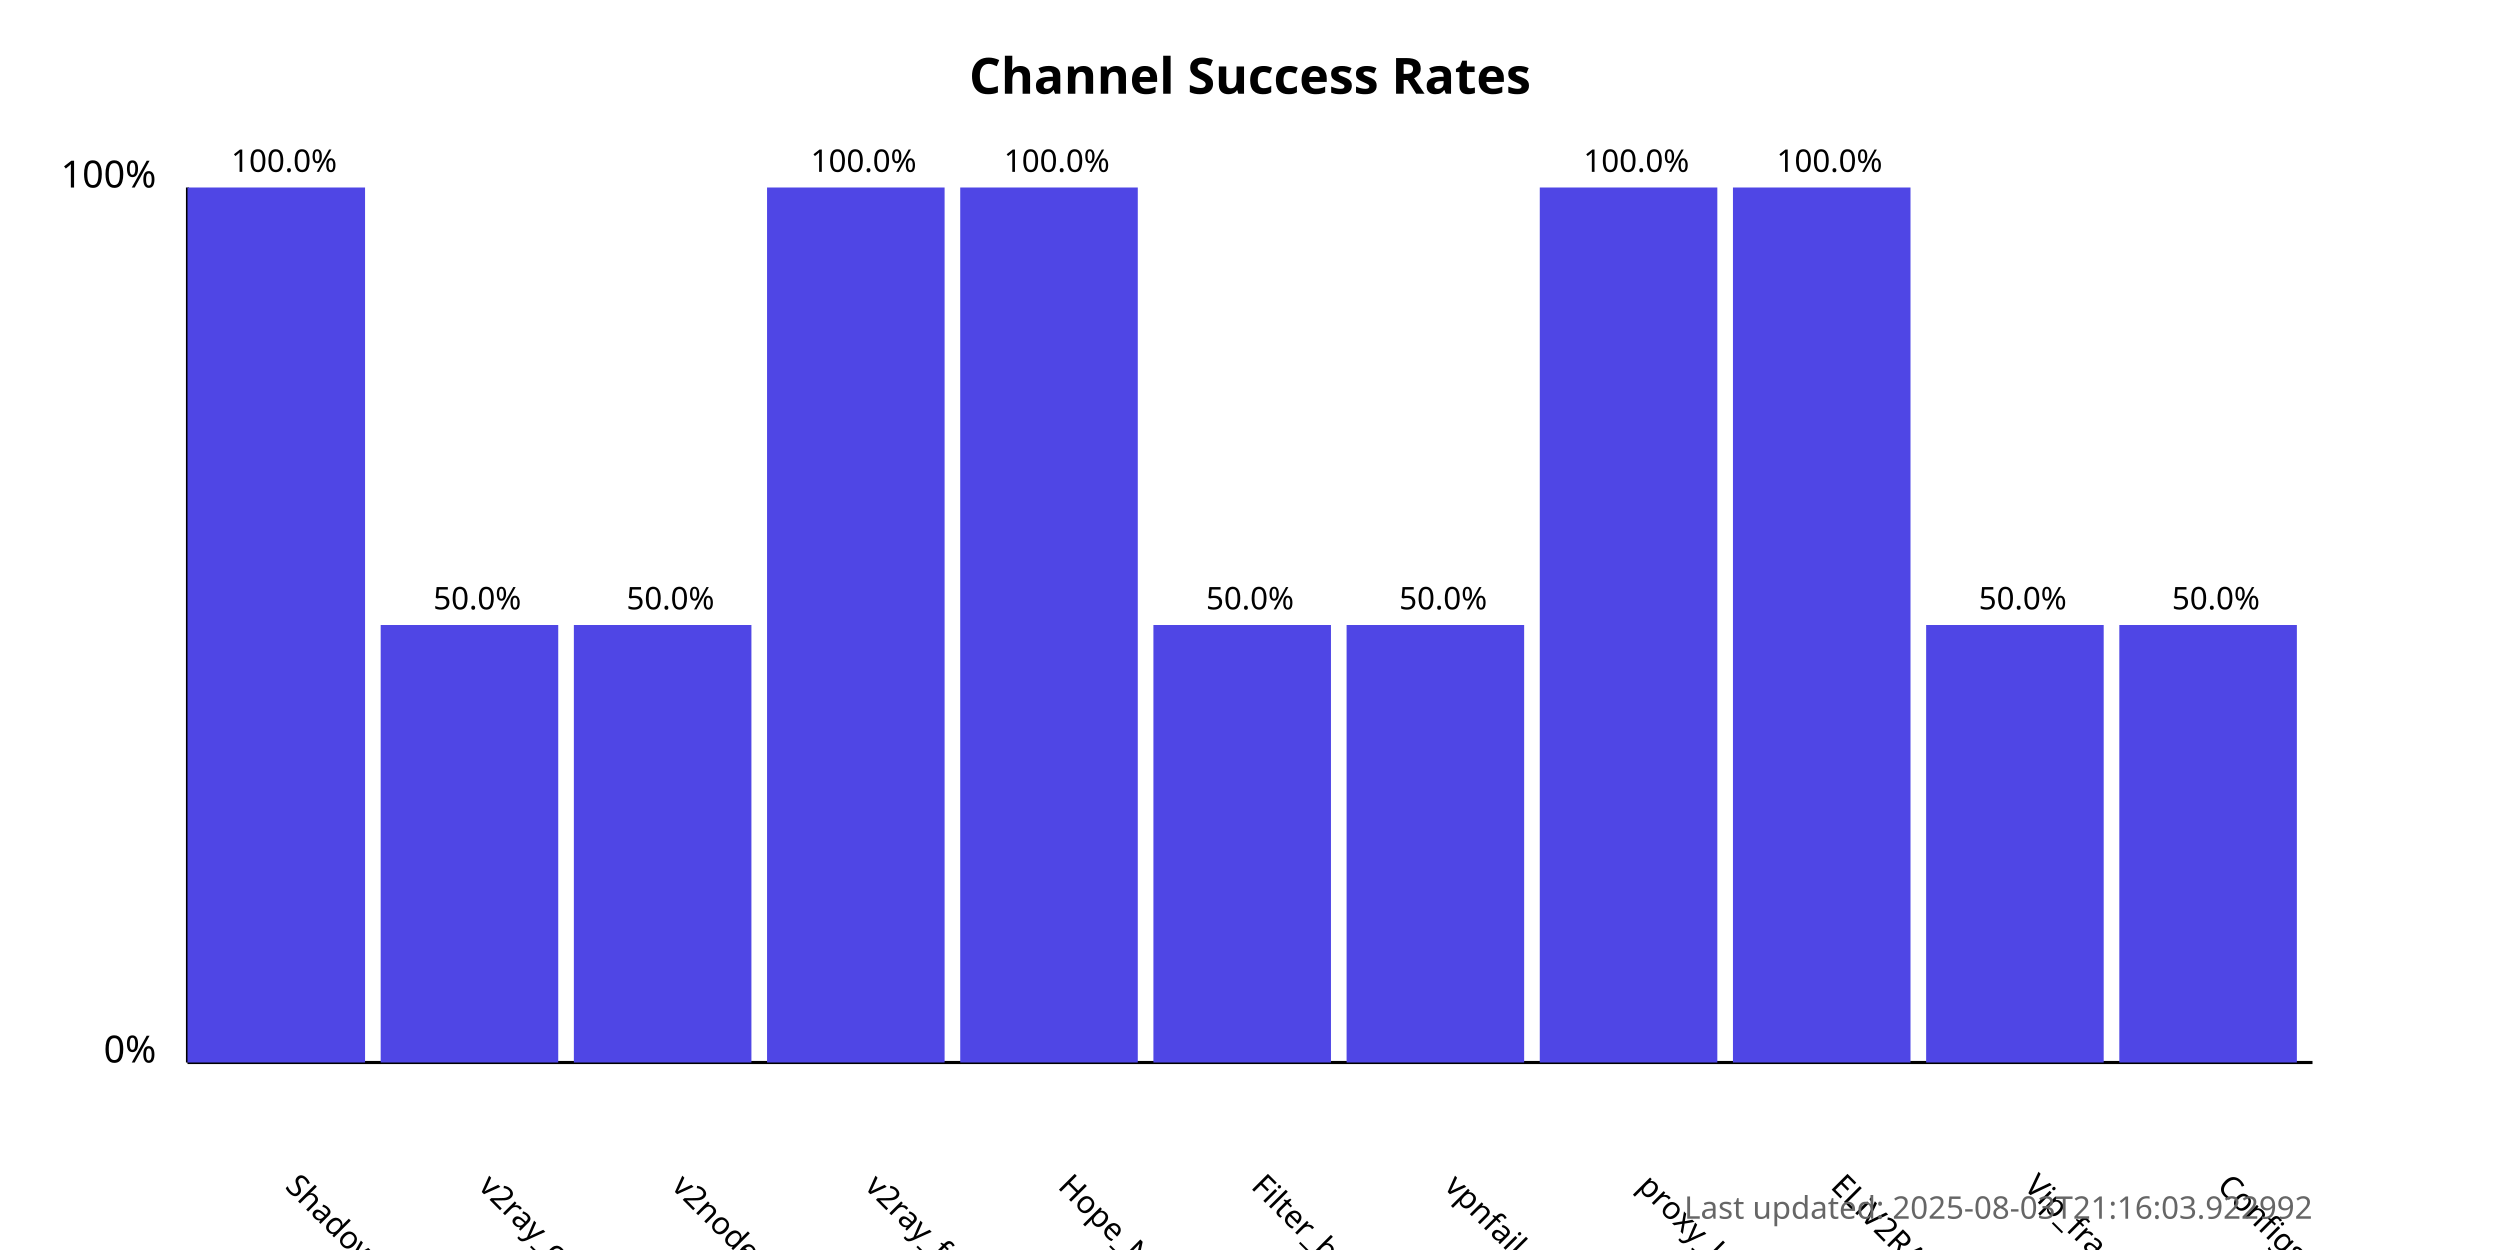
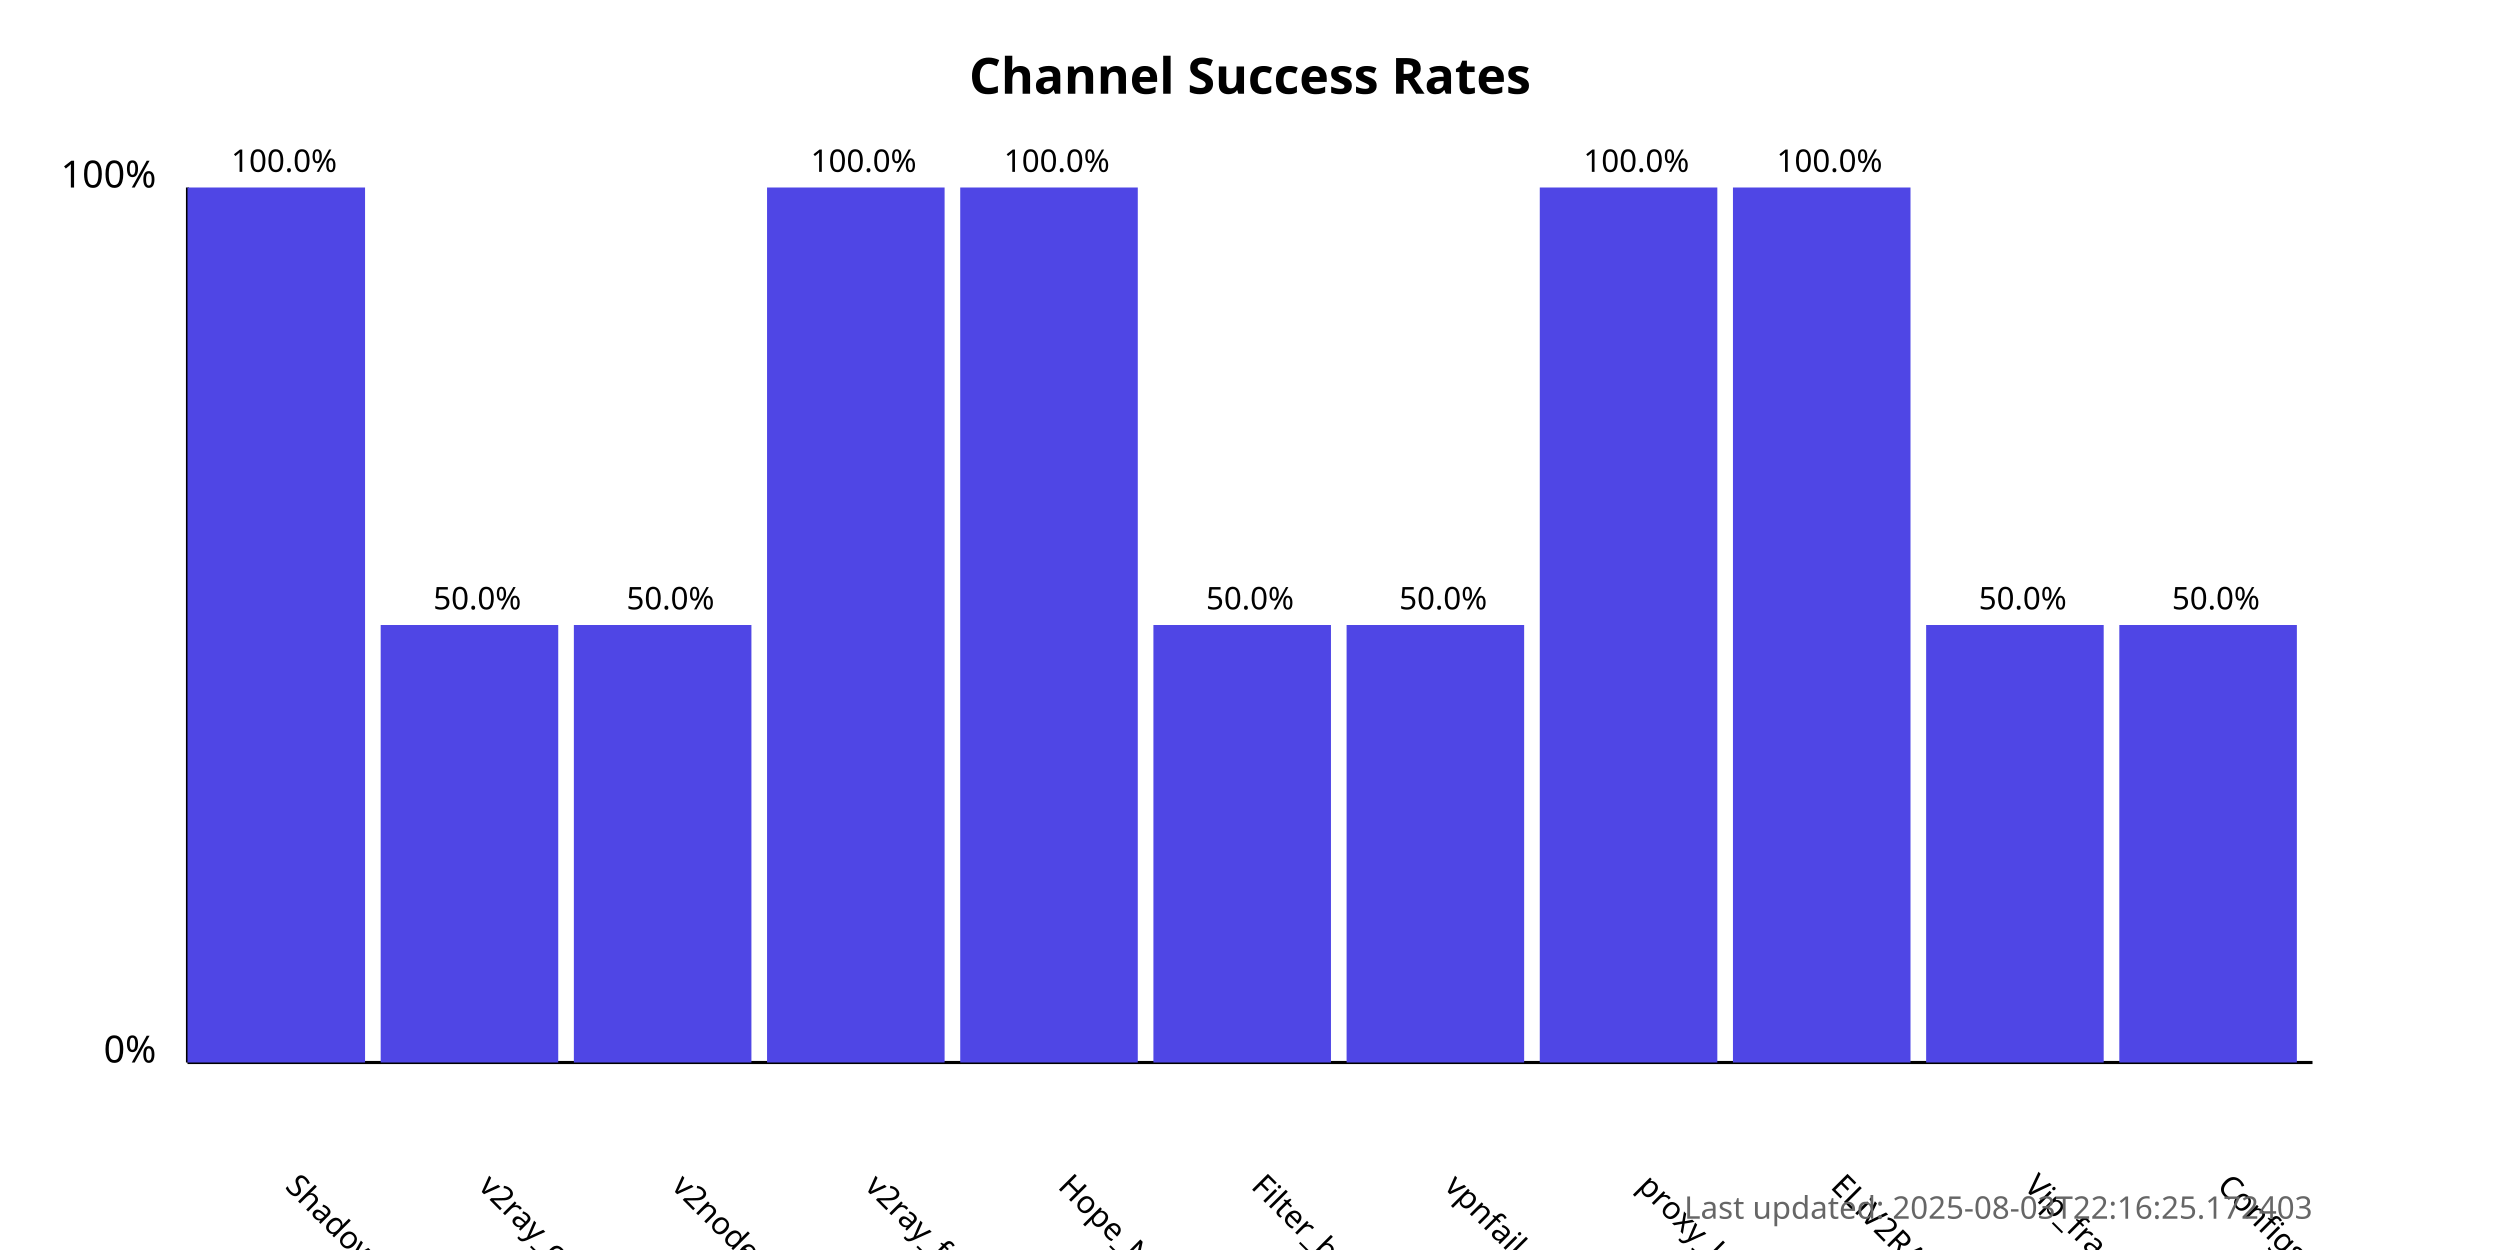
<svg xmlns="http://www.w3.org/2000/svg" width="800" height="400">
  <style>
            .chart-title { font: bold 16px sans-serif; }
            .axis-label { font: 12px sans-serif; }
            .tick-label { font: 10px sans-serif; }
            .bar { fill: #4f46e5; }
            .bar:hover { fill: #6366f1; }
            .timestamp { font: 10px sans-serif; fill: #666; }
        </style>
  <text x="400.0" y="30" text-anchor="middle" class="chart-title">
            Channel Success Rates
        </text>
  <line x1="60" y1="340" x2="60" y2="60" stroke="black" stroke-width="1" />
  <line x1="60" y1="340" x2="740" y2="340" stroke="black" stroke-width="1" />
  <text x="50" y="340" text-anchor="end" class="axis-label">0%</text>
  <text x="50" y="60" text-anchor="end" class="axis-label">100%</text>
  <g>
    <rect x="60" y="60.0" width="56.818" height="280.0" class="bar" />
    <text x="90.909" y="380" transform="rotate(45, 90.90909, 380)" text-anchor="start" class="tick-label">
                ShadowProxy66
            </text>
    <text x="90.909" y="55.0" text-anchor="middle" class="tick-label">
                100.0%
            </text>
  </g>
  <g>
    <rect x="121.818" y="200.0" width="56.818" height="140.0" class="bar" />
    <text x="152.727" y="380" transform="rotate(45, 152.7273, 380)" text-anchor="start" class="tick-label">
                v2ray_configs_pool
            </text>
    <text x="152.727" y="195.0" text-anchor="middle" class="tick-label">
                50.0%
            </text>
  </g>
  <g>
    <rect x="183.636" y="200.0" width="56.818" height="140.0" class="bar" />
    <text x="214.545" y="380" transform="rotate(45, 214.5455, 380)" text-anchor="start" class="tick-label">
                v2nodes
            </text>
    <text x="214.545" y="195.0" text-anchor="middle" class="tick-label">
                50.0%
            </text>
  </g>
  <g>
    <rect x="245.455" y="60.0" width="56.818" height="280.0" class="bar" />
    <text x="276.364" y="380" transform="rotate(45, 276.3636, 380)" text-anchor="start" class="tick-label">
                v2ray_free_conf
            </text>
    <text x="276.364" y="55.0" text-anchor="middle" class="tick-label">
                100.0%
            </text>
  </g>
  <g>
    <rect x="307.273" y="60.0" width="56.818" height="280.0" class="bar" />
    <text x="338.182" y="380" transform="rotate(45, 338.1818, 380)" text-anchor="start" class="tick-label">
                Hope_Net
            </text>
    <text x="338.182" y="55.0" text-anchor="middle" class="tick-label">
                100.0%
            </text>
  </g>
  <g>
    <rect x="369.091" y="200.0" width="56.818" height="140.0" class="bar" />
    <text x="400.0" y="380" transform="rotate(45, 400.0, 380)" text-anchor="start" class="tick-label">
                Filter_breaker
            </text>
    <text x="400.0" y="195.0" text-anchor="middle" class="tick-label">
                50.0%
            </text>
  </g>
  <g>
    <rect x="430.909" y="200.0" width="56.818" height="140.0" class="bar" />
    <text x="461.818" y="380" transform="rotate(45, 461.8182, 380)" text-anchor="start" class="tick-label">
                vpnfail_vless
            </text>
    <text x="461.818" y="195.0" text-anchor="middle" class="tick-label">
                50.0%
            </text>
  </g>
  <g>
    <rect x="492.727" y="60.0" width="56.818" height="280.0" class="bar" />
    <text x="523.636" y="380" transform="rotate(45, 523.6364, 380)" text-anchor="start" class="tick-label">
                proxy_kafee
            </text>
    <text x="523.636" y="55.0" text-anchor="middle" class="tick-label">
                100.0%
            </text>
  </g>
  <g>
    <rect x="554.545" y="60.0" width="56.818" height="280.0" class="bar" />
    <text x="585.455" y="380" transform="rotate(45, 585.4545, 380)" text-anchor="start" class="tick-label">
                ELiV2RAY
            </text>
    <text x="585.455" y="55.0" text-anchor="middle" class="tick-label">
                100.0%
            </text>
  </g>
  <g>
    <rect x="616.364" y="200.0" width="56.818" height="140.0" class="bar" />
    <text x="647.273" y="380" transform="rotate(45, 647.2727, 380)" text-anchor="start" class="tick-label">
                Vip_fragment_v2ray
            </text>
    <text x="647.273" y="195.0" text-anchor="middle" class="tick-label">
                50.0%
            </text>
  </g>
  <g>
    <rect x="678.182" y="200.0" width="56.818" height="140.0" class="bar" />
    <text x="709.091" y="380" transform="rotate(45, 709.0909, 380)" text-anchor="start" class="tick-label">
                ConfigsHubPlus
            </text>
    <text x="709.091" y="195.0" text-anchor="middle" class="tick-label">
                50.0%
            </text>
  </g>
  <text x="740" y="390" text-anchor="end" class="timestamp">
-             Last updated: 2025-08-03T21:16:03.922992
+             Last updated: 2025-08-03T22:16:25.172403
        </text>
</svg>
